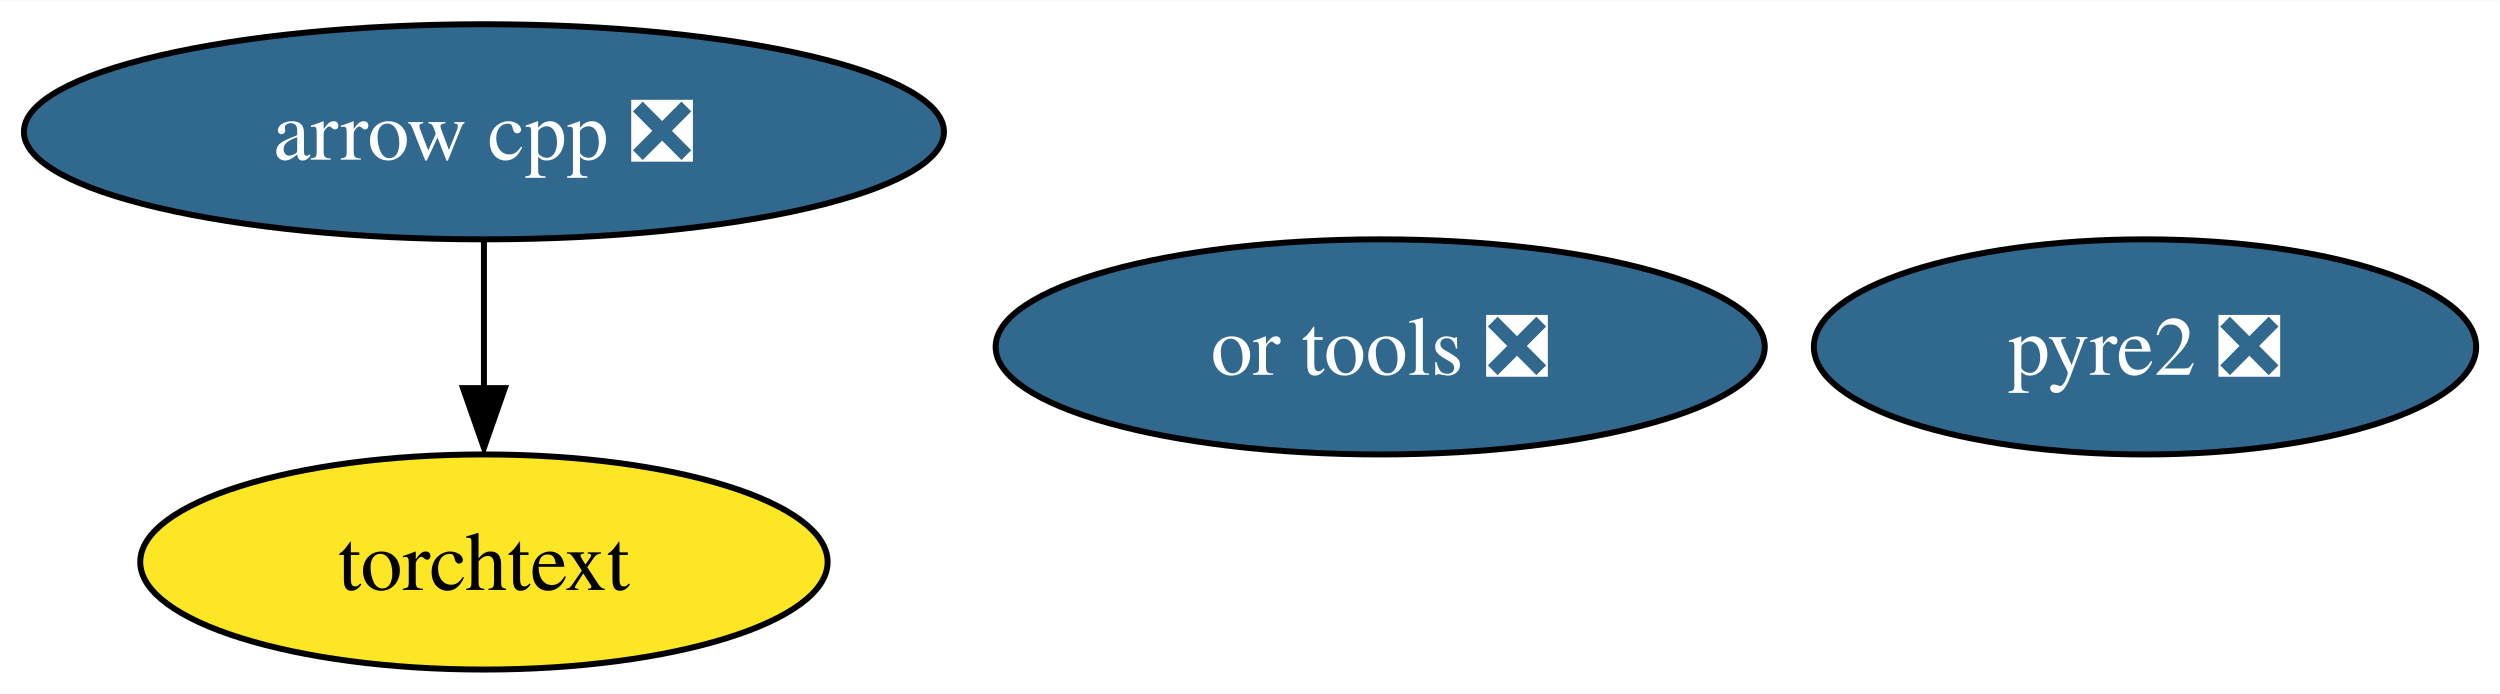
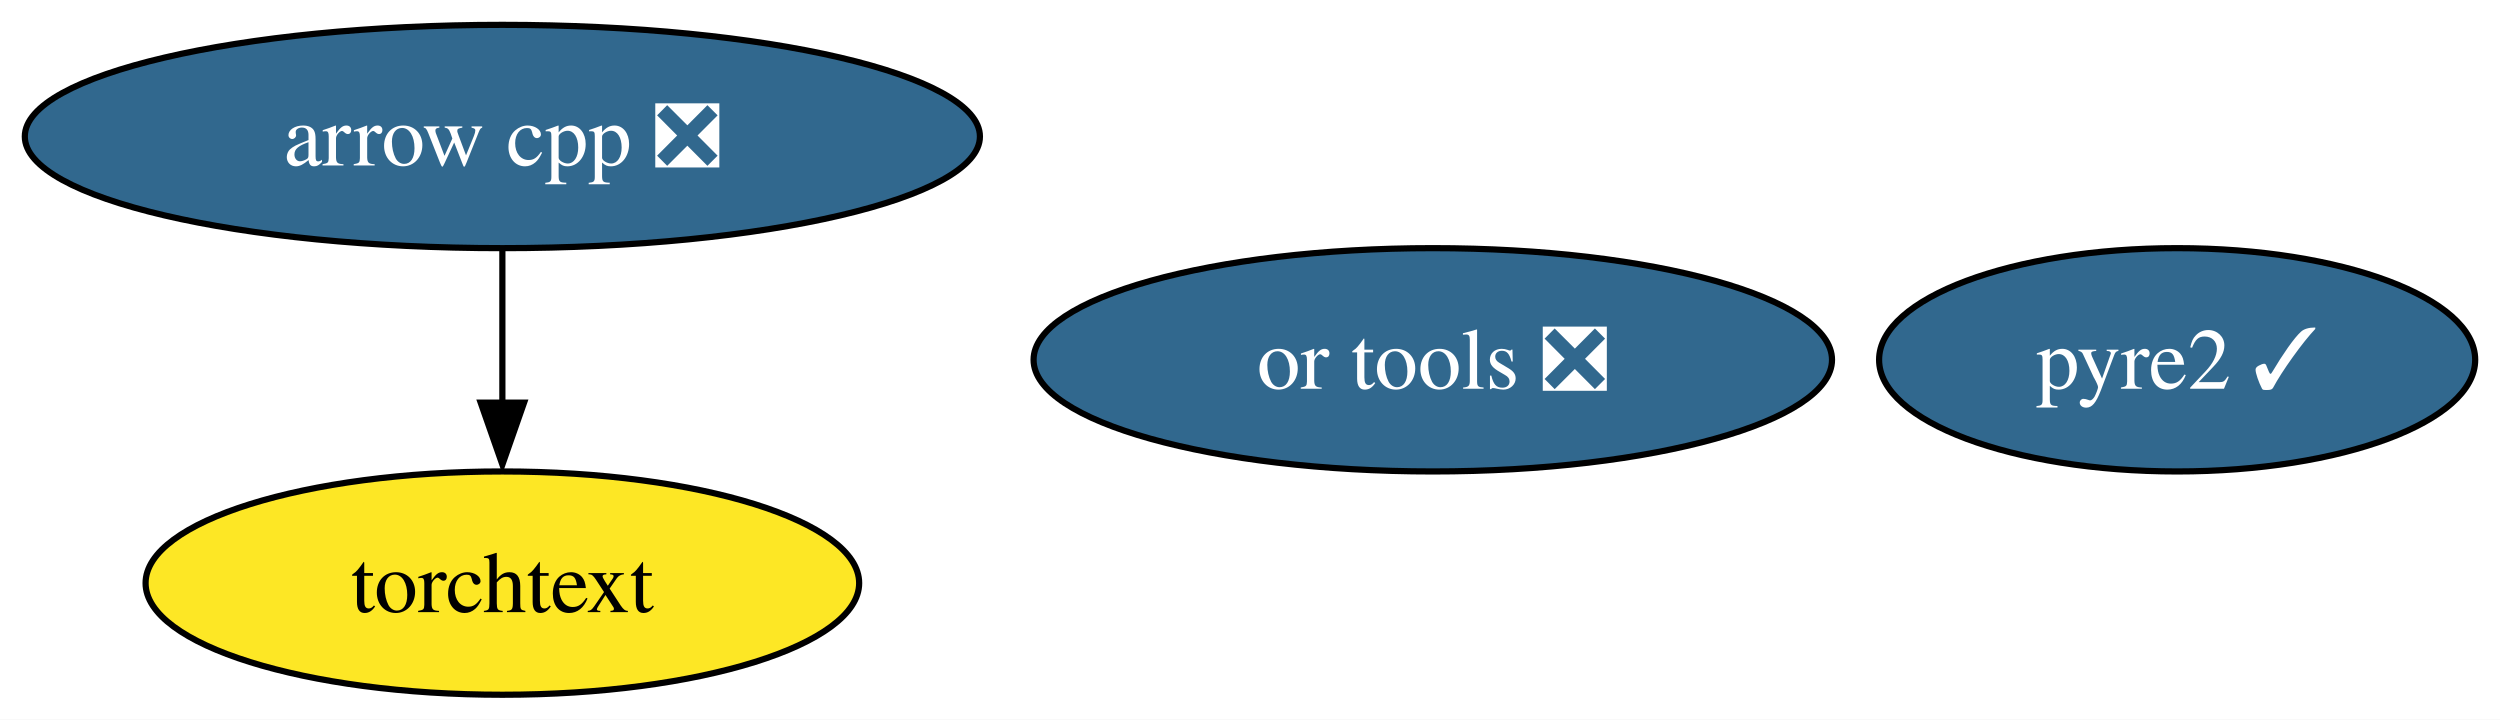
- <svg xmlns="http://www.w3.org/2000/svg" xmlns:xlink="http://www.w3.org/1999/xlink" width="418pt" height="116pt" viewBox="0.00 0.00 418.40 116.00">
+ <svg xmlns="http://www.w3.org/2000/svg" xmlns:xlink="http://www.w3.org/1999/xlink" width="403pt" height="116pt" viewBox="0.00 0.00 403.04 116.00">
  <g id="graph0" class="graph" transform="scale(1 1) rotate(0) translate(4 112)">
-     <polygon fill="white" stroke="none" points="-4,4 -4,-112 414.4,-112 414.4,4 -4,4" />
+     <polygon fill="white" stroke="none" points="-4,4 -4,-112 399.04,-112 399.04,4 -4,4" />
    <g id="node1" class="node">
      <g id="a_node1">
        <a xlink:href="https://github.com/conda-forge/arrow-cpp-feedstock/pull/1200" xlink:title="arrow cpp ❎">
          <ellipse fill="#31688e" stroke="black" cx="76.99" cy="-90" rx="76.99" ry="18" />
          <text text-anchor="middle" x="76.99" y="-85.33" font-family="Times,serif" font-size="14.00" fill="white">arrow cpp ❎</text>
        </a>
      </g>
    </g>
    <g id="node4" class="node">
      <g id="a_node4">
        <a xlink:href="https://github.com/conda-forge/torchtext-feedstock" xlink:title="torchtext">
          <ellipse fill="#fde725" stroke="black" cx="76.99" cy="-18" rx="57.52" ry="18" />
          <text text-anchor="middle" x="76.99" y="-13.32" font-family="Times,serif" font-size="14.00">torchtext</text>
        </a>
      </g>
    </g>
    <g id="edge1" class="edge">
      <path fill="none" stroke="black" d="M76.99,-71.7C76.99,-64.24 76.99,-55.32 76.99,-46.97" />
      <polygon fill="black" stroke="black" points="80.49,-47.1 76.99,-37.1 73.49,-47.1 80.49,-47.1" />
    </g>
    <g id="node2" class="node">
      <g id="a_node2">
-         <a xlink:href="https://github.com/conda-forge/pyre2-feedstock/pull/33" xlink:title="pyre2 ❎">
-           <ellipse fill="#31688e" stroke="black" cx="354.99" cy="-54" rx="55.42" ry="18" />
-           <text text-anchor="middle" x="354.99" y="-49.33" font-family="Times,serif" font-size="14.00" fill="white">pyre2 ❎</text>
+         <a xlink:href="https://github.com/conda-forge/pyre2-feedstock/pull/33" xlink:title="pyre2 ✓">
+           <ellipse fill="#31688e" stroke="black" cx="346.99" cy="-54" rx="48.05" ry="18" />
+           <text text-anchor="middle" x="346.99" y="-49.33" font-family="Times,serif" font-size="14.00" fill="white">pyre2 ✓</text>
        </a>
      </g>
    </g>
    <g id="node3" class="node">
      <g id="a_node3">
        <a xlink:href="https://github.com/conda-forge/or-tools-feedstock/pull/50" xlink:title="or tools ❎">
          <ellipse fill="#31688e" stroke="black" cx="226.99" cy="-54" rx="64.36" ry="18" />
          <text text-anchor="middle" x="226.99" y="-49.33" font-family="Times,serif" font-size="14.00" fill="white">or tools ❎</text>
        </a>
      </g>
    </g>
  </g>
</svg>
